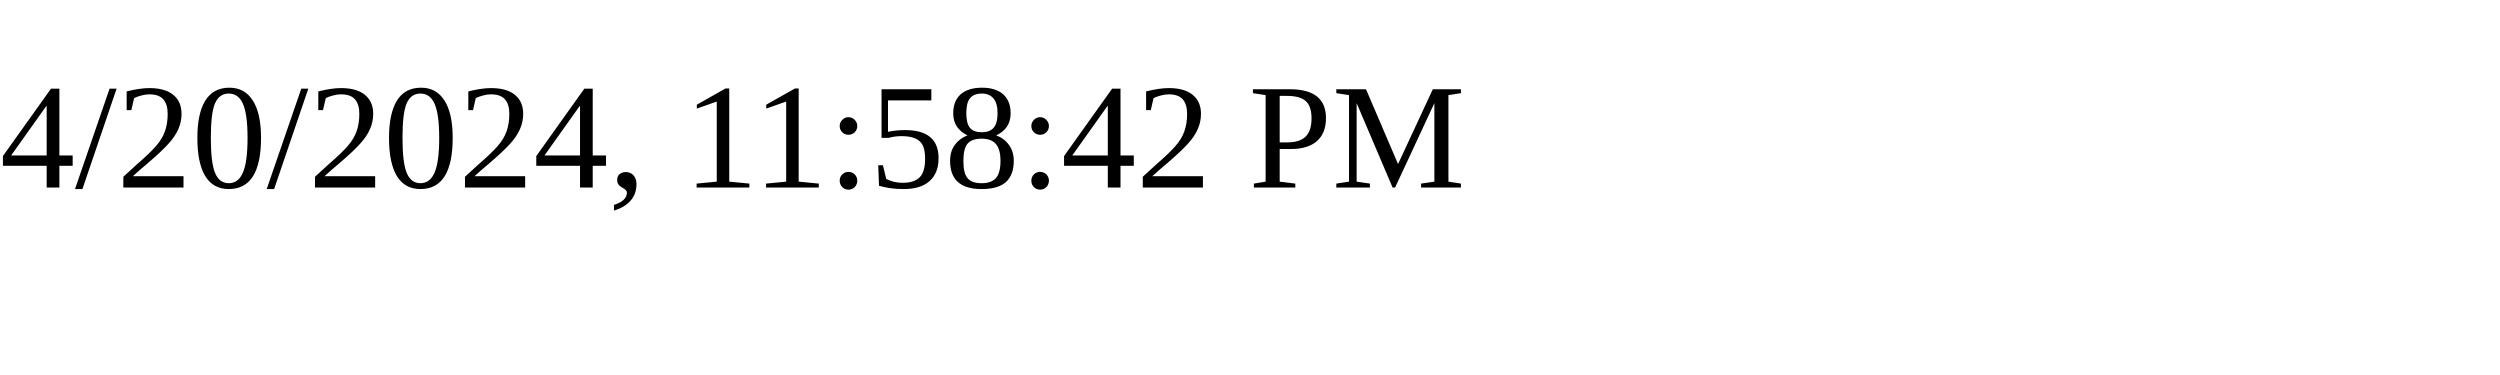
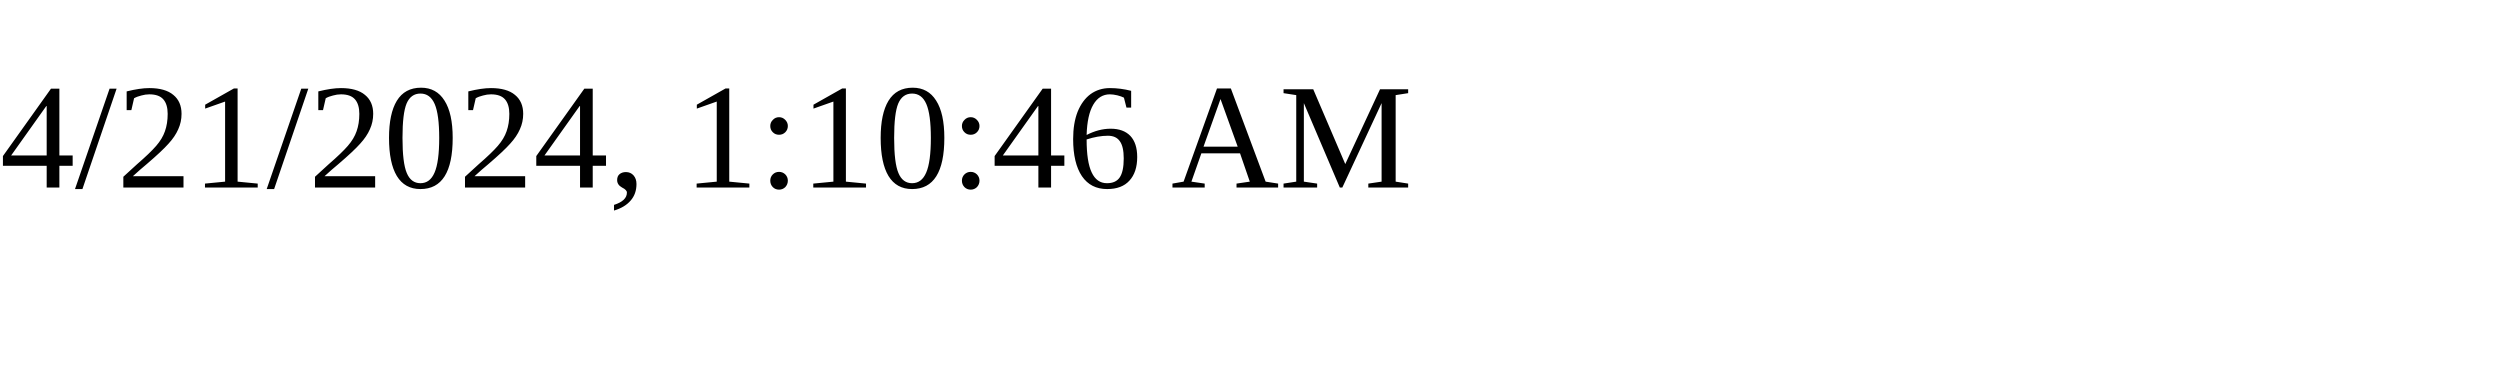
<svg xmlns="http://www.w3.org/2000/svg" height="30" width="200">
-   <text x="0" y="15">4/20/2024, 11:58:42 PM</text>
+   <text x="0" y="15">4/21/2024, 1:10:46 AM</text>
</svg>
